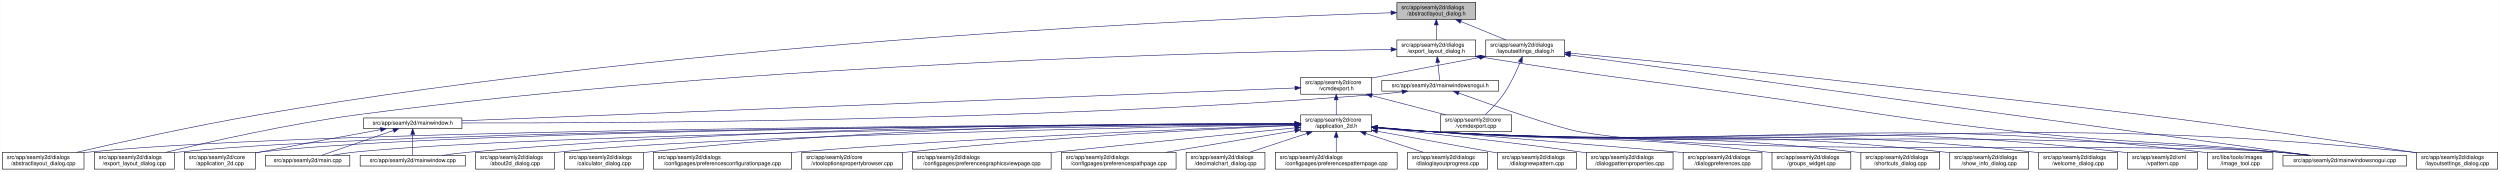
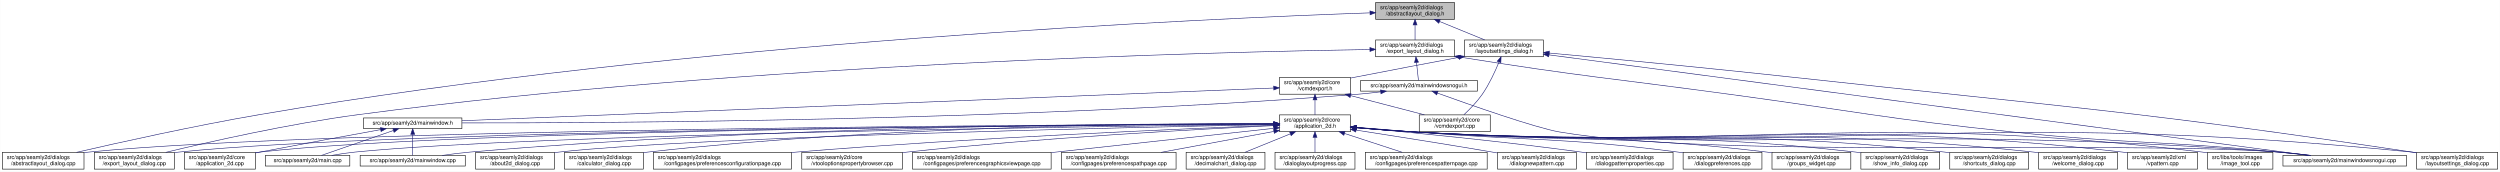
<svg xmlns="http://www.w3.org/2000/svg" xmlns:xlink="http://www.w3.org/1999/xlink" width="4472pt" height="307pt" viewBox="0.00 0.00 4471.50 307.00">
  <g id="graph0" class="graph" transform="scale(1 1) rotate(0) translate(4 303)">
    <polygon fill="white" stroke="transparent" points="-4,4 -4,-303 4467.5,-303 4467.5,4 -4,4" />
    <g id="node1" class="node">
      <g id="a_node1">
        <a xlink:title=" ">
-           <polygon fill="#bfbfbf" stroke="black" points="2494.5,-268.5 2494.5,-298.5 2635.5,-298.5 2635.5,-268.5 2494.5,-268.5" />
-           <text text-anchor="start" x="2502.5" y="-286.5" font-family="Helvetica,sans-Serif" font-size="10.00">src/app/seamly2d/dialogs</text>
-           <text text-anchor="middle" x="2565" y="-275.5" font-family="Helvetica,sans-Serif" font-size="10.00">/abstractlayout_dialog.h</text>
+           <polygon fill="#bfbfbf" stroke="black" points="2456.5,-268.5 2456.5,-298.5 2597.5,-298.5 2597.5,-268.5 2456.5,-268.5" />
+           <text text-anchor="start" x="2464.5" y="-286.5" font-family="Helvetica,sans-Serif" font-size="10.00">src/app/seamly2d/dialogs</text>
+           <text text-anchor="middle" x="2527" y="-275.5" font-family="Helvetica,sans-Serif" font-size="10.00">/abstractlayout_dialog.h</text>
        </a>
      </g>
    </g>
    <g id="node2" class="node">
      <g id="a_node2">
        <a xlink:href="../../dd/db4/abstractlayout__dialog_8cpp.html" target="_top" xlink:title=" ">
          <polygon fill="white" stroke="black" points="0,-0.5 0,-30.5 146,-30.5 146,-0.5 0,-0.5" />
          <text text-anchor="start" x="8" y="-18.5" font-family="Helvetica,sans-Serif" font-size="10.00">src/app/seamly2d/dialogs</text>
          <text text-anchor="middle" x="73" y="-7.5" font-family="Helvetica,sans-Serif" font-size="10.00">/abstractlayout_dialog.cpp</text>
        </a>
      </g>
    </g>
    <g id="edge1" class="edge">
-       <path fill="none" stroke="midnightblue" d="M2483.92,-280.16C2202.28,-271 1240.94,-231.32 460,-98 343.42,-78.1 208.51,-48.08 132.72,-30.57" />
-       <polygon fill="midnightblue" stroke="midnightblue" points="2483.94,-283.66 2494.05,-280.48 2484.17,-276.66 2483.94,-283.66" />
+       <path fill="none" stroke="midnightblue" d="M2446.02,-279.98C2167.74,-270.31 1225.6,-229.31 460,-98 343.43,-78.01 208.52,-48.02 132.73,-30.54" />
+       <polygon fill="midnightblue" stroke="midnightblue" points="2446.31,-283.49 2456.43,-280.33 2446.55,-276.49 2446.31,-283.49" />
    </g>
    <g id="node3" class="node">
      <g id="a_node3">
        <a xlink:href="../../d1/d8e/export__layout__dialog_8h.html" target="_top" xlink:title=" ">
-           <polygon fill="white" stroke="black" points="2494.5,-201.5 2494.5,-231.5 2635.5,-231.5 2635.5,-201.5 2494.5,-201.5" />
-           <text text-anchor="start" x="2502.5" y="-219.5" font-family="Helvetica,sans-Serif" font-size="10.00">src/app/seamly2d/dialogs</text>
-           <text text-anchor="middle" x="2565" y="-208.5" font-family="Helvetica,sans-Serif" font-size="10.00">/export_layout_dialog.h</text>
+           <polygon fill="white" stroke="black" points="2456.5,-201.5 2456.5,-231.5 2597.5,-231.5 2597.5,-201.5 2456.5,-201.5" />
+           <text text-anchor="start" x="2464.5" y="-219.5" font-family="Helvetica,sans-Serif" font-size="10.00">src/app/seamly2d/dialogs</text>
+           <text text-anchor="middle" x="2527" y="-208.5" font-family="Helvetica,sans-Serif" font-size="10.00">/export_layout_dialog.h</text>
        </a>
      </g>
    </g>
    <g id="edge2" class="edge">
-       <path fill="none" stroke="midnightblue" d="M2565,-258.11C2565,-249.15 2565,-239.32 2565,-231.58" />
-       <polygon fill="midnightblue" stroke="midnightblue" points="2561.5,-258.4 2565,-268.4 2568.5,-258.4 2561.5,-258.4" />
+       <path fill="none" stroke="midnightblue" d="M2527,-258.11C2527,-249.15 2527,-239.32 2527,-231.58" />
+       <polygon fill="midnightblue" stroke="midnightblue" points="2523.5,-258.4 2527,-268.4 2530.5,-258.4 2523.5,-258.4" />
    </g>
    <g id="node11" class="node">
      <g id="a_node11">
        <a xlink:href="../../d3/dd8/layoutsettings__dialog_8h.html" target="_top" xlink:title=" ">
-           <polygon fill="white" stroke="black" points="2653.5,-201.5 2653.5,-231.5 2794.5,-231.5 2794.5,-201.5 2653.5,-201.5" />
-           <text text-anchor="start" x="2661.5" y="-219.5" font-family="Helvetica,sans-Serif" font-size="10.00">src/app/seamly2d/dialogs</text>
-           <text text-anchor="middle" x="2724" y="-208.5" font-family="Helvetica,sans-Serif" font-size="10.00">/layoutsettings_dialog.h</text>
+           <polygon fill="white" stroke="black" points="2615.5,-201.5 2615.5,-231.5 2756.5,-231.5 2756.5,-201.5 2615.5,-201.5" />
+           <text text-anchor="start" x="2623.5" y="-219.5" font-family="Helvetica,sans-Serif" font-size="10.00">src/app/seamly2d/dialogs</text>
+           <text text-anchor="middle" x="2686" y="-208.5" font-family="Helvetica,sans-Serif" font-size="10.00">/layoutsettings_dialog.h</text>
        </a>
      </g>
    </g>
    <g id="edge11" class="edge">
-       <path fill="none" stroke="midnightblue" d="M2608.92,-264.54C2634.37,-254.14 2665.93,-241.24 2689.57,-231.58" />
-       <polygon fill="midnightblue" stroke="midnightblue" points="2607.43,-261.37 2599.5,-268.4 2610.08,-267.85 2607.43,-261.37" />
+       <path fill="none" stroke="midnightblue" d="M2570.92,-264.54C2596.37,-254.14 2627.93,-241.24 2651.57,-231.58" />
+       <polygon fill="midnightblue" stroke="midnightblue" points="2569.43,-261.37 2561.5,-268.4 2572.08,-267.85 2569.43,-261.37" />
    </g>
    <g id="node4" class="node">
      <g id="a_node4">
        <a xlink:href="../../dd/d54/export__layout__dialog_8cpp.html" target="_top" xlink:title=" ">
          <polygon fill="white" stroke="black" points="164.5,-0.5 164.5,-30.5 307.5,-30.5 307.5,-0.5 164.5,-0.5" />
          <text text-anchor="start" x="172.5" y="-18.5" font-family="Helvetica,sans-Serif" font-size="10.00">src/app/seamly2d/dialogs</text>
          <text text-anchor="middle" x="236" y="-7.5" font-family="Helvetica,sans-Serif" font-size="10.00">/export_layout_dialog.cpp</text>
        </a>
      </g>
    </g>
    <g id="edge3" class="edge">
-       <path fill="none" stroke="midnightblue" d="M2483.86,-214.6C2217.86,-210.8 1348.57,-191.53 637,-98 512.86,-81.68 369.58,-49.2 292.36,-30.55" />
-       <polygon fill="midnightblue" stroke="midnightblue" points="2484.14,-218.11 2494.19,-214.75 2484.24,-211.11 2484.14,-218.11" />
+       <path fill="none" stroke="midnightblue" d="M2446.1,-214.47C2183.76,-210.26 1333.33,-189.96 637,-98 512.87,-81.61 369.59,-49.16 292.36,-30.53" />
+       <polygon fill="midnightblue" stroke="midnightblue" points="2446.24,-217.97 2456.3,-214.63 2446.35,-210.97 2446.24,-217.97" />
    </g>
    <g id="node5" class="node">
      <g id="a_node5">
        <a xlink:href="../../d1/d82/mainwindowsnogui_8h.html" target="_top" xlink:title=" ">
-           <polygon fill="white" stroke="black" points="2467.5,-140 2467.5,-159 2676.5,-159 2676.5,-140 2467.5,-140" />
-           <text text-anchor="middle" x="2572" y="-147" font-family="Helvetica,sans-Serif" font-size="10.00">src/app/seamly2d/mainwindowsnogui.h</text>
+           <polygon fill="white" stroke="black" points="2429.5,-140 2429.5,-159 2638.5,-159 2638.5,-140 2429.5,-140" />
+           <text text-anchor="middle" x="2534" y="-147" font-family="Helvetica,sans-Serif" font-size="10.00">src/app/seamly2d/mainwindowsnogui.h</text>
        </a>
      </g>
    </g>
    <g id="edge4" class="edge">
-       <path fill="none" stroke="midnightblue" d="M2567.61,-191.25C2568.82,-180.02 2570.18,-167.38 2571.06,-159.19" />
-       <polygon fill="midnightblue" stroke="midnightblue" points="2564.11,-191.08 2566.52,-201.4 2571.07,-191.83 2564.11,-191.08" />
+       <path fill="none" stroke="midnightblue" d="M2529.61,-191.25C2530.82,-180.02 2532.18,-167.38 2533.06,-159.19" />
+       <polygon fill="midnightblue" stroke="midnightblue" points="2526.11,-191.08 2528.52,-201.4 2533.07,-191.83 2526.11,-191.08" />
    </g>
    <g id="node10" class="node">
      <g id="a_node10">
        <a xlink:href="../../d8/de8/mainwindowsnogui_8cpp.html" target="_top" xlink:title=" ">
          <polygon fill="white" stroke="black" points="4079.5,-6 4079.5,-25 4300.5,-25 4300.5,-6 4079.5,-6" />
          <text text-anchor="middle" x="4190" y="-13" font-family="Helvetica,sans-Serif" font-size="10.00">src/app/seamly2d/mainwindowsnogui.cpp</text>
        </a>
      </g>
    </g>
    <g id="edge10" class="edge">
-       <path fill="none" stroke="midnightblue" d="M2645.75,-200.75C2856.16,-166.74 2911.12,-162.84 3119,-134 3337.15,-103.73 3391.01,-90.47 3610,-67 3814.34,-45.1 3866.51,-51.43 4071,-31 4088.29,-29.27 4106.96,-27.13 4124.28,-25.02" />
-       <polygon fill="midnightblue" stroke="midnightblue" points="2644.92,-197.34 2635.61,-202.39 2646.04,-204.25 2644.92,-197.34" />
+       <path fill="none" stroke="midnightblue" d="M2607.65,-200.77C2822.97,-166.32 2879.2,-162.84 3092,-134 3315.49,-103.71 3370.69,-90.4 3595,-67 3806.01,-44.98 3859.87,-51.84 4071,-31 4088.4,-29.28 4107.19,-27.13 4124.59,-25.02" />
+       <polygon fill="midnightblue" stroke="midnightblue" points="2606.93,-197.34 2597.61,-202.38 2608.04,-204.25 2606.93,-197.34" />
    </g>
    <g id="node6" class="node">
      <g id="a_node6">
        <a xlink:href="../../d9/d53/mainwindow_8h.html" target="_top" xlink:title=" ">
          <polygon fill="white" stroke="black" points="646,-73 646,-92 822,-92 822,-73 646,-73" />
          <text text-anchor="middle" x="734" y="-80" font-family="Helvetica,sans-Serif" font-size="10.00">src/app/seamly2d/mainwindow.h</text>
        </a>
      </g>
    </g>
    <g id="edge5" class="edge">
-       <path fill="none" stroke="midnightblue" d="M2503.6,-138.7C2488.6,-136.86 2472.79,-135.15 2458,-134 1832.59,-85.18 1076.22,-82.45 822.07,-83.06" />
-       <polygon fill="midnightblue" stroke="midnightblue" points="2503.47,-142.21 2513.82,-139.99 2504.34,-135.27 2503.47,-142.21" />
+       <path fill="none" stroke="midnightblue" d="M2465.35,-138.68C2450.43,-136.85 2434.71,-135.15 2420,-134 1810.2,-86.2 1073.09,-82.78 822.37,-83.14" />
+       <polygon fill="midnightblue" stroke="midnightblue" points="2465.17,-142.18 2475.53,-139.96 2466.05,-135.24 2465.17,-142.18" />
    </g>
    <g id="edge9" class="edge">
-       <path fill="none" stroke="midnightblue" d="M2605.25,-136.4C2663.1,-115.55 2780.2,-74.41 2823,-67 3096.38,-19.68 3794.33,-51.8 4071,-31 4089.89,-29.58 4110.38,-27.34 4128.96,-25.04" />
-       <polygon fill="midnightblue" stroke="midnightblue" points="2603.71,-133.23 2595.5,-139.92 2606.09,-139.81 2603.71,-133.23" />
+       <path fill="none" stroke="midnightblue" d="M2567.25,-136.39C2625.1,-115.54 2742.2,-74.39 2785,-67 3066.72,-18.36 3785.91,-52.31 4071,-31 4089.99,-29.58 4110.61,-27.32 4129.26,-25.01" />
+       <polygon fill="midnightblue" stroke="midnightblue" points="2565.71,-133.23 2557.5,-139.92 2568.09,-139.81 2565.71,-133.23" />
    </g>
    <g id="node7" class="node">
      <g id="a_node7">
        <a xlink:href="../../df/d3e/application__2d_8cpp.html" target="_top" xlink:title=" ">
          <polygon fill="white" stroke="black" points="325.5,-0.5 325.5,-30.5 452.5,-30.5 452.5,-0.5 325.5,-0.5" />
          <text text-anchor="start" x="333.5" y="-18.5" font-family="Helvetica,sans-Serif" font-size="10.00">src/app/seamly2d/core</text>
          <text text-anchor="middle" x="389" y="-7.5" font-family="Helvetica,sans-Serif" font-size="10.00">/application_2d.cpp</text>
        </a>
      </g>
    </g>
    <g id="edge6" class="edge">
      <path fill="none" stroke="midnightblue" d="M676.66,-71.16C621.38,-61.14 535.4,-45.37 461,-31 458.25,-30.47 455.43,-29.92 452.59,-29.36" />
      <polygon fill="midnightblue" stroke="midnightblue" points="676.15,-74.63 686.61,-72.97 677.4,-67.74 676.15,-74.63" />
    </g>
    <g id="node8" class="node">
      <g id="a_node8">
        <a xlink:href="../../dc/d14/app_2seamly2d_2main_8cpp.html" target="_top" xlink:title=" ">
          <polygon fill="white" stroke="black" points="470.5,-6 470.5,-25 621.5,-25 621.5,-6 470.5,-6" />
          <text text-anchor="middle" x="546" y="-13" font-family="Helvetica,sans-Serif" font-size="10.00">src/app/seamly2d/main.cpp</text>
        </a>
      </g>
    </g>
    <g id="edge7" class="edge">
      <path fill="none" stroke="midnightblue" d="M699.11,-69.44C661.81,-56.54 603.63,-36.42 570.77,-25.06" />
      <polygon fill="midnightblue" stroke="midnightblue" points="698.44,-72.91 709.04,-72.87 700.73,-66.29 698.44,-72.91" />
    </g>
    <g id="node9" class="node">
      <g id="a_node9">
        <a xlink:href="../../d8/dd9/mainwindow_8cpp.html" target="_top" xlink:title=" ">
          <polygon fill="white" stroke="black" points="640,-6 640,-25 828,-25 828,-6 640,-6" />
          <text text-anchor="middle" x="734" y="-13" font-family="Helvetica,sans-Serif" font-size="10.00">src/app/seamly2d/mainwindow.cpp</text>
        </a>
      </g>
    </g>
    <g id="edge8" class="edge">
      <path fill="none" stroke="midnightblue" d="M734,-62.54C734,-50.17 734,-34.62 734,-25.13" />
      <polygon fill="midnightblue" stroke="midnightblue" points="730.5,-62.73 734,-72.73 737.5,-62.73 730.5,-62.73" />
    </g>
    <g id="edge43" class="edge">
-       <path fill="none" stroke="midnightblue" d="M2804.93,-204.51C3067.51,-168.87 3892.33,-56.91 4127.09,-25.04" />
-       <polygon fill="midnightblue" stroke="midnightblue" points="2804.15,-201.09 2794.71,-205.9 2805.09,-208.02 2804.15,-201.09" />
+       <path fill="none" stroke="midnightblue" d="M2766.52,-204.85C3033.17,-169.56 3884.2,-56.96 4125.6,-25.02" />
+       <polygon fill="midnightblue" stroke="midnightblue" points="2765.98,-201.39 2756.52,-206.17 2766.9,-208.33 2765.98,-201.39" />
    </g>
    <g id="node12" class="node">
      <g id="a_node12">
        <a xlink:href="../../dd/d57/vcmdexport_8h.html" target="_top" xlink:title=" ">
-           <polygon fill="white" stroke="black" points="2322.5,-134.5 2322.5,-164.5 2449.5,-164.5 2449.5,-134.5 2322.5,-134.5" />
-           <text text-anchor="start" x="2330.5" y="-152.5" font-family="Helvetica,sans-Serif" font-size="10.00">src/app/seamly2d/core</text>
-           <text text-anchor="middle" x="2386" y="-141.5" font-family="Helvetica,sans-Serif" font-size="10.00">/vcmdexport.h</text>
+           <polygon fill="white" stroke="black" points="2284.5,-134.5 2284.5,-164.5 2411.5,-164.5 2411.5,-134.5 2284.5,-134.5" />
+           <text text-anchor="start" x="2292.5" y="-152.5" font-family="Helvetica,sans-Serif" font-size="10.00">src/app/seamly2d/core</text>
+           <text text-anchor="middle" x="2348" y="-141.5" font-family="Helvetica,sans-Serif" font-size="10.00">/vcmdexport.h</text>
        </a>
      </g>
    </g>
    <g id="edge12" class="edge">
-       <path fill="none" stroke="midnightblue" d="M2643.42,-200.44C2590.65,-190.52 2520.19,-177.17 2458,-165 2455.25,-164.46 2452.44,-163.91 2449.6,-163.35" />
-       <polygon fill="midnightblue" stroke="midnightblue" points="2642.92,-203.91 2653.39,-202.32 2644.21,-197.03 2642.92,-203.91" />
+       <path fill="none" stroke="midnightblue" d="M2605.42,-200.44C2552.65,-190.52 2482.19,-177.17 2420,-165 2417.25,-164.46 2414.44,-163.91 2411.6,-163.35" />
+       <polygon fill="midnightblue" stroke="midnightblue" points="2604.92,-203.91 2615.39,-202.32 2606.21,-197.03 2604.92,-203.91" />
    </g>
    <g id="node26" class="node">
      <g id="a_node26">
        <a xlink:href="../../d0/dfa/layoutsettings__dialog_8cpp.html" target="_top" xlink:title=" ">
          <polygon fill="white" stroke="black" points="4318.5,-0.5 4318.5,-30.5 4463.5,-30.5 4463.5,-0.5 4318.5,-0.5" />
          <text text-anchor="start" x="4326.5" y="-18.5" font-family="Helvetica,sans-Serif" font-size="10.00">src/app/seamly2d/dialogs</text>
          <text text-anchor="middle" x="4391" y="-7.5" font-family="Helvetica,sans-Serif" font-size="10.00">/layoutsettings_dialog.cpp</text>
        </a>
      </g>
    </g>
    <g id="edge42" class="edge">
-       <path fill="none" stroke="midnightblue" d="M2804.67,-207.95C2903.9,-198.54 3077.46,-181.65 3226,-165 3708.42,-110.92 3830.01,-103.57 4310,-31 4312.68,-30.59 4315.42,-30.17 4318.17,-29.73" />
-       <polygon fill="midnightblue" stroke="midnightblue" points="2804.34,-204.47 2794.72,-208.9 2805,-211.44 2804.34,-204.47" />
+       <path fill="none" stroke="midnightblue" d="M2767.04,-208.12C2868.54,-198.75 3047.75,-181.77 3201,-165 3694.53,-110.99 3819,-104.55 4310,-31 4312.68,-30.6 4315.42,-30.18 4318.17,-29.74" />
+       <polygon fill="midnightblue" stroke="midnightblue" points="2766.5,-204.66 2756.86,-209.06 2767.14,-211.63 2766.5,-204.66" />
    </g>
    <g id="node33" class="node">
      <g id="a_node33">
        <a xlink:href="../../df/d9b/vcmdexport_8cpp.html" target="_top" xlink:title=" ">
-           <polygon fill="white" stroke="black" points="2572.5,-67.5 2572.5,-97.5 2699.5,-97.5 2699.5,-67.5 2572.5,-67.5" />
-           <text text-anchor="start" x="2580.5" y="-85.5" font-family="Helvetica,sans-Serif" font-size="10.00">src/app/seamly2d/core</text>
-           <text text-anchor="middle" x="2636" y="-74.5" font-family="Helvetica,sans-Serif" font-size="10.00">/vcmdexport.cpp</text>
+           <polygon fill="white" stroke="black" points="2534.5,-67.5 2534.5,-97.5 2661.5,-97.5 2661.5,-67.5 2534.5,-67.5" />
+           <text text-anchor="start" x="2542.5" y="-85.5" font-family="Helvetica,sans-Serif" font-size="10.00">src/app/seamly2d/core</text>
+           <text text-anchor="middle" x="2598" y="-74.5" font-family="Helvetica,sans-Serif" font-size="10.00">/vcmdexport.cpp</text>
        </a>
      </g>
    </g>
    <g id="edge41" class="edge">
-       <path fill="none" stroke="midnightblue" d="M2715.08,-191.85C2708.15,-174.96 2697.62,-152.12 2685,-134 2675.64,-120.57 2662.66,-107.36 2652.4,-97.82" />
-       <polygon fill="midnightblue" stroke="midnightblue" points="2711.97,-193.49 2718.91,-201.5 2718.47,-190.91 2711.97,-193.49" />
+       <path fill="none" stroke="midnightblue" d="M2677.08,-191.85C2670.15,-174.96 2659.62,-152.12 2647,-134 2637.64,-120.57 2624.66,-107.36 2614.4,-97.82" />
+       <polygon fill="midnightblue" stroke="midnightblue" points="2673.97,-193.49 2680.91,-201.5 2680.47,-190.91 2673.97,-193.49" />
    </g>
    <g id="edge40" class="edge">
-       <path fill="none" stroke="midnightblue" d="M2312.19,-145.6C2042.91,-135 1113.82,-98.44 822.26,-86.97" />
-       <polygon fill="midnightblue" stroke="midnightblue" points="2312.12,-149.1 2322.25,-145.99 2312.4,-142.1 2312.12,-149.1" />
+       <path fill="none" stroke="midnightblue" d="M2273.96,-145.52C2008.99,-134.85 1108.6,-98.59 822.22,-87.05" />
+       <polygon fill="midnightblue" stroke="midnightblue" points="2274.1,-149.03 2284.23,-145.93 2274.38,-142.03 2274.1,-149.03" />
    </g>
    <g id="node13" class="node">
      <g id="a_node13">
        <a xlink:href="../../d7/d61/application__2d_8h.html" target="_top" xlink:title=" ">
-           <polygon fill="white" stroke="black" points="2322.5,-67.5 2322.5,-97.5 2449.5,-97.5 2449.5,-67.5 2322.5,-67.5" />
-           <text text-anchor="start" x="2330.5" y="-85.5" font-family="Helvetica,sans-Serif" font-size="10.00">src/app/seamly2d/core</text>
-           <text text-anchor="middle" x="2386" y="-74.5" font-family="Helvetica,sans-Serif" font-size="10.00">/application_2d.h</text>
+           <polygon fill="white" stroke="black" points="2284.5,-67.5 2284.5,-97.5 2411.5,-97.5 2411.5,-67.5 2284.5,-67.5" />
+           <text text-anchor="start" x="2292.5" y="-85.5" font-family="Helvetica,sans-Serif" font-size="10.00">src/app/seamly2d/core</text>
+           <text text-anchor="middle" x="2348" y="-74.5" font-family="Helvetica,sans-Serif" font-size="10.00">/application_2d.h</text>
        </a>
      </g>
    </g>
    <g id="edge13" class="edge">
-       <path fill="none" stroke="midnightblue" d="M2386,-124.11C2386,-115.15 2386,-105.32 2386,-97.58" />
-       <polygon fill="midnightblue" stroke="midnightblue" points="2382.5,-124.4 2386,-134.4 2389.5,-124.4 2382.5,-124.4" />
+       <path fill="none" stroke="midnightblue" d="M2348,-124.11C2348,-115.15 2348,-105.32 2348,-97.58" />
+       <polygon fill="midnightblue" stroke="midnightblue" points="2344.5,-124.4 2348,-134.4 2351.5,-124.4 2344.5,-124.4" />
    </g>
    <g id="edge39" class="edge">
-       <path fill="none" stroke="midnightblue" d="M2449.78,-131.92C2490.58,-121.31 2542.93,-107.7 2581.73,-97.61" />
-       <polygon fill="midnightblue" stroke="midnightblue" points="2448.74,-128.57 2439.94,-134.48 2450.5,-135.35 2448.74,-128.57" />
+       <path fill="none" stroke="midnightblue" d="M2411.78,-131.92C2452.58,-121.31 2504.93,-107.7 2543.73,-97.61" />
+       <polygon fill="midnightblue" stroke="midnightblue" points="2410.74,-128.57 2401.94,-134.48 2412.5,-135.35 2410.74,-128.57" />
    </g>
    <g id="edge15" class="edge">
-       <path fill="none" stroke="midnightblue" d="M2312.3,-81.34C1976.31,-80.39 587.62,-73.89 155,-31 152.12,-30.71 149.19,-30.39 146.24,-30.02" />
-       <polygon fill="midnightblue" stroke="midnightblue" points="2312.39,-84.84 2322.4,-81.37 2312.41,-77.84 2312.39,-84.84" />
+       <path fill="none" stroke="midnightblue" d="M2273.96,-81.31C1940.94,-80.21 579.57,-73.18 155,-31 152.12,-30.71 149.19,-30.38 146.24,-30.02" />
+       <polygon fill="midnightblue" stroke="midnightblue" points="2274.43,-84.81 2284.45,-81.34 2274.46,-77.81 2274.43,-84.81" />
    </g>
    <g id="edge28" class="edge">
-       <path fill="none" stroke="midnightblue" d="M2312.16,-81.23C1991.12,-79.84 714.99,-71.78 316,-31 313.33,-30.73 310.62,-30.42 307.88,-30.07" />
-       <polygon fill="midnightblue" stroke="midnightblue" points="2312.26,-84.73 2322.28,-81.28 2312.29,-77.73 2312.26,-84.73" />
-     </g>
-     <g id="edge23" class="edge">
-       <path fill="none" stroke="midnightblue" d="M2312.07,-81.27C2005.04,-80.03 829.51,-72.62 461,-31 458.21,-30.69 455.37,-30.32 452.51,-29.91" />
-       <polygon fill="midnightblue" stroke="midnightblue" points="2312.18,-84.77 2322.19,-81.31 2312.2,-77.77 2312.18,-84.77" />
-     </g>
-     <g id="edge33" class="edge">
-       <path fill="none" stroke="midnightblue" d="M2312.05,-80.75C2022.44,-77.62 964.89,-64.12 631,-31 617.29,-29.64 602.46,-27.39 589.08,-25.05" />
-       <polygon fill="midnightblue" stroke="midnightblue" points="2312.39,-84.26 2322.43,-80.87 2312.47,-77.26 2312.39,-84.26" />
-     </g>
-     <g id="edge36" class="edge">
-       <path fill="none" stroke="midnightblue" d="M2312.14,-81.9C2089.11,-82.5 1403.02,-79.93 837,-31 820.54,-29.58 802.69,-27.32 786.54,-25" />
-       <polygon fill="midnightblue" stroke="midnightblue" points="2312.42,-85.4 2322.41,-81.87 2312.4,-78.4 2312.42,-85.4" />
+       <path fill="none" stroke="midnightblue" d="M2274.2,-81.19C1956.9,-79.64 707.12,-71.06 316,-31 313.33,-30.73 310.62,-30.41 307.88,-30.07" />
+       <polygon fill="midnightblue" stroke="midnightblue" points="2274.19,-84.69 2284.2,-81.24 2274.22,-77.69 2274.19,-84.69" />
+     </g>
+     <g id="edge14" class="edge">
+       <path fill="none" stroke="midnightblue" d="M2274.07,-81.22C1970.86,-79.81 821.64,-71.83 461,-31 458.21,-30.68 455.37,-30.32 452.51,-29.91" />
+       <polygon fill="midnightblue" stroke="midnightblue" points="2274.48,-84.72 2284.49,-81.27 2274.51,-77.72 2274.48,-84.72" />
+     </g>
+     <g id="edge34" class="edge">
+       <path fill="none" stroke="midnightblue" d="M2274.21,-80.7C1988.83,-77.4 957.11,-63.45 631,-31 617.3,-29.64 602.46,-27.38 589.08,-25.05" />
+       <polygon fill="midnightblue" stroke="midnightblue" points="2274.41,-84.2 2284.45,-80.82 2274.49,-77.21 2274.41,-84.2" />
+     </g>
+     <g id="edge37" class="edge">
+       <path fill="none" stroke="midnightblue" d="M2274.04,-81.81C2054.49,-82.14 1387.52,-78.81 837,-31 820.63,-29.58 802.88,-27.33 786.81,-25.03" />
+       <polygon fill="midnightblue" stroke="midnightblue" points="2274.16,-85.31 2284.15,-81.79 2274.15,-78.31 2274.16,-85.31" />
    </g>
    <g id="edge35" class="edge">
-       <path fill="none" stroke="midnightblue" d="M2459.92,-74.48C2491.63,-71.72 2529.11,-68.79 2563,-67 3232.48,-31.62 3402.35,-79.6 4071,-31 4090.1,-29.61 4110.84,-27.35 4129.57,-25.02" />
-       <polygon fill="midnightblue" stroke="midnightblue" points="2459.5,-71.01 2449.84,-75.37 2460.11,-77.98 2459.5,-71.01" />
+       <path fill="none" stroke="midnightblue" d="M2421.92,-74.47C2453.63,-71.71 2491.1,-68.78 2525,-67 3211.35,-30.93 3385.5,-80.63 4071,-31 4090.1,-29.62 4110.84,-27.36 4129.57,-25.03" />
+       <polygon fill="midnightblue" stroke="midnightblue" points="2421.5,-71 2411.84,-75.36 2422.11,-77.97 2421.5,-71" />
    </g>
    <g id="node14" class="node">
      <g id="a_node14">
        <a xlink:href="../../d9/d7f/about2d__dialog_8cpp.html" target="_top" xlink:title=" ">
          <polygon fill="white" stroke="black" points="846.5,-0.5 846.5,-30.5 987.5,-30.5 987.5,-0.5 846.5,-0.5" />
          <text text-anchor="start" x="854.5" y="-18.5" font-family="Helvetica,sans-Serif" font-size="10.00">src/app/seamly2d/dialogs</text>
          <text text-anchor="middle" x="917" y="-7.5" font-family="Helvetica,sans-Serif" font-size="10.00">/about2d_dialog.cpp</text>
        </a>
      </g>
    </g>
-     <g id="edge14" class="edge">
-       <path fill="none" stroke="midnightblue" d="M2312.1,-80.23C2062.92,-75.74 1254.67,-59.29 996,-31 993.23,-30.7 990.41,-30.35 987.56,-29.98" />
-       <polygon fill="midnightblue" stroke="midnightblue" points="2312.08,-83.73 2322.14,-80.41 2312.21,-76.73 2312.08,-83.73" />
+     <g id="edge16" class="edge">
+       <path fill="none" stroke="midnightblue" d="M2274.09,-80.15C2029.38,-75.44 1246.89,-58.56 996,-31 993.23,-30.7 990.41,-30.35 987.56,-29.97" />
+       <polygon fill="midnightblue" stroke="midnightblue" points="2274.23,-83.65 2284.3,-80.34 2274.37,-76.65 2274.23,-83.65" />
    </g>
    <g id="node15" class="node">
      <g id="a_node15">
        <a xlink:href="../../d7/dfa/calculator__dialog_8cpp.html" target="_top" xlink:title=" ">
          <polygon fill="white" stroke="black" points="1005.5,-0.5 1005.5,-30.5 1146.5,-30.5 1146.5,-0.5 1005.5,-0.5" />
          <text text-anchor="start" x="1013.5" y="-18.5" font-family="Helvetica,sans-Serif" font-size="10.00">src/app/seamly2d/dialogs</text>
          <text text-anchor="middle" x="1076" y="-7.5" font-family="Helvetica,sans-Serif" font-size="10.00">/calculator_dialog.cpp</text>
        </a>
      </g>
    </g>
-     <g id="edge16" class="edge">
-       <path fill="none" stroke="midnightblue" d="M2312.1,-82.08C2120.42,-82.8 1591.77,-79.8 1155,-31 1152.23,-30.69 1149.41,-30.34 1146.56,-29.96" />
-       <polygon fill="midnightblue" stroke="midnightblue" points="2312.35,-85.58 2322.34,-82.03 2312.32,-78.58 2312.35,-85.58" />
+     <g id="edge17" class="edge">
+       <path fill="none" stroke="midnightblue" d="M2274.37,-81.94C2086.95,-82.28 1576.76,-78.4 1155,-31 1152.23,-30.69 1149.41,-30.34 1146.56,-29.95" />
+       <polygon fill="midnightblue" stroke="midnightblue" points="2274.4,-85.44 2284.39,-81.92 2274.38,-78.44 2274.4,-85.44" />
    </g>
    <g id="node16" class="node">
      <g id="a_node16">
        <a xlink:href="../../d2/d2d/preferencesconfigurationpage_8cpp.html" target="_top" xlink:title=" ">
          <polygon fill="white" stroke="black" points="1164.5,-0.5 1164.5,-30.5 1411.5,-30.5 1411.5,-0.5 1164.5,-0.5" />
          <text text-anchor="start" x="1172.5" y="-18.5" font-family="Helvetica,sans-Serif" font-size="10.00">src/app/seamly2d/dialogs</text>
          <text text-anchor="middle" x="1288" y="-7.5" font-family="Helvetica,sans-Serif" font-size="10.00">/configpages/preferencesconfigurationpage.cpp</text>
        </a>
      </g>
    </g>
-     <g id="edge17" class="edge">
-       <path fill="none" stroke="midnightblue" d="M2312.1,-79.05C2150.36,-73.38 1752.96,-57.76 1421,-31 1417.87,-30.75 1414.71,-30.48 1411.52,-30.21" />
-       <polygon fill="midnightblue" stroke="midnightblue" points="2312.29,-82.56 2322.41,-79.41 2312.53,-75.57 2312.29,-82.56" />
+     <g id="edge18" class="edge">
+       <path fill="none" stroke="midnightblue" d="M2274.4,-78.85C2117.42,-72.89 1738.13,-56.91 1421,-31 1417.87,-30.74 1414.71,-30.48 1411.52,-30.2" />
+       <polygon fill="midnightblue" stroke="midnightblue" points="2274.29,-82.34 2284.42,-79.22 2274.56,-75.35 2274.29,-82.34" />
    </g>
    <g id="node17" class="node">
      <g id="a_node17">
        <a xlink:href="../../d2/d00/vtooloptionspropertybrowser_8cpp.html" target="_top" xlink:title=" ">
          <polygon fill="white" stroke="black" points="1430,-0.5 1430,-30.5 1610,-30.5 1610,-0.5 1430,-0.5" />
          <text text-anchor="start" x="1438" y="-18.5" font-family="Helvetica,sans-Serif" font-size="10.00">src/app/seamly2d/core</text>
          <text text-anchor="middle" x="1520" y="-7.5" font-family="Helvetica,sans-Serif" font-size="10.00">/vtooloptionspropertybrowser.cpp</text>
        </a>
      </g>
    </g>
-     <g id="edge18" class="edge">
-       <path fill="none" stroke="midnightblue" d="M2312.1,-78.6C2175.13,-72.78 1872.66,-57.88 1619,-31 1616.06,-30.69 1613.08,-30.35 1610.07,-30" />
-       <polygon fill="midnightblue" stroke="midnightblue" points="2312.33,-82.11 2322.47,-79.03 2312.62,-75.11 2312.33,-82.11" />
+     <g id="edge19" class="edge">
+       <path fill="none" stroke="midnightblue" d="M2274.1,-78.25C2142.25,-72.03 1857.87,-56.73 1619,-31 1616.06,-30.68 1613.08,-30.35 1610.07,-29.99" />
+       <polygon fill="midnightblue" stroke="midnightblue" points="2274.32,-81.76 2284.47,-78.73 2274.65,-74.77 2274.32,-81.76" />
    </g>
    <g id="node18" class="node">
      <g id="a_node18">
        <a xlink:href="../../d9/d70/preferencesgraphicsviewpage_8cpp.html" target="_top" xlink:title=" ">
          <polygon fill="white" stroke="black" points="1628,-0.5 1628,-30.5 1876,-30.5 1876,-0.5 1628,-0.5" />
          <text text-anchor="start" x="1636" y="-18.5" font-family="Helvetica,sans-Serif" font-size="10.00">src/app/seamly2d/dialogs</text>
          <text text-anchor="middle" x="1752" y="-7.5" font-family="Helvetica,sans-Serif" font-size="10.00">/configpages/preferencesgraphicsviewpage.cpp</text>
        </a>
      </g>
    </g>
-     <g id="edge19" class="edge">
-       <path fill="none" stroke="midnightblue" d="M2312.25,-74.26C2214.53,-64.61 2036.78,-46.92 1885,-31 1882.11,-30.7 1879.19,-30.39 1876.24,-30.08" />
-       <polygon fill="midnightblue" stroke="midnightblue" points="2312.02,-77.75 2322.32,-75.25 2312.71,-70.78 2312.02,-77.75" />
+     <g id="edge20" class="edge">
+       <path fill="none" stroke="midnightblue" d="M2274.55,-73.49C2175.21,-62.66 1996.62,-43.18 1876.22,-30.05" />
+       <polygon fill="midnightblue" stroke="midnightblue" points="2274.18,-76.97 2284.5,-74.57 2274.94,-70.01 2274.18,-76.97" />
    </g>
    <g id="node19" class="node">
      <g id="a_node19">
        <a xlink:href="../../dc/d20/preferencespathpage_8cpp.html" target="_top" xlink:title=" ">
          <polygon fill="white" stroke="black" points="1894.5,-0.5 1894.5,-30.5 2099.5,-30.5 2099.5,-0.5 1894.5,-0.5" />
          <text text-anchor="start" x="1902.5" y="-18.5" font-family="Helvetica,sans-Serif" font-size="10.00">src/app/seamly2d/dialogs</text>
          <text text-anchor="middle" x="1997" y="-7.5" font-family="Helvetica,sans-Serif" font-size="10.00">/configpages/preferencespathpage.cpp</text>
        </a>
      </g>
    </g>
-     <g id="edge20" class="edge">
-       <path fill="none" stroke="midnightblue" d="M2312.3,-69.18C2246.36,-58.17 2149.77,-42.03 2080.89,-30.52" />
-       <polygon fill="midnightblue" stroke="midnightblue" points="2311.76,-72.64 2322.2,-70.84 2312.91,-65.74 2311.76,-72.64" />
+     <g id="edge21" class="edge">
+       <path fill="none" stroke="midnightblue" d="M2274.41,-67.87C2215.21,-56.91 2132.33,-41.56 2072.6,-30.5" />
+       <polygon fill="midnightblue" stroke="midnightblue" points="2273.97,-71.35 2284.44,-69.73 2275.24,-64.47 2273.97,-71.35" />
    </g>
    <g id="node20" class="node">
      <g id="a_node20">
        <a xlink:href="../../dd/dc2/decimalchart__dialog_8cpp.html" target="_top" xlink:title=" ">
          <polygon fill="white" stroke="black" points="2117.5,-0.5 2117.5,-30.5 2258.5,-30.5 2258.5,-0.5 2117.5,-0.5" />
          <text text-anchor="start" x="2125.5" y="-18.5" font-family="Helvetica,sans-Serif" font-size="10.00">src/app/seamly2d/dialogs</text>
          <text text-anchor="middle" x="2188" y="-7.5" font-family="Helvetica,sans-Serif" font-size="10.00">/decimalchart_dialog.cpp</text>
        </a>
      </g>
    </g>
-     <g id="edge21" class="edge">
-       <path fill="none" stroke="midnightblue" d="M2333.39,-64.23C2301.36,-53.71 2260.96,-40.45 2230.88,-30.58" />
-       <polygon fill="midnightblue" stroke="midnightblue" points="2332.44,-67.6 2343.04,-67.4 2334.63,-60.95 2332.44,-67.6" />
+     <g id="edge22" class="edge">
+       <path fill="none" stroke="midnightblue" d="M2303.8,-63.54C2278.2,-53.14 2246.43,-40.24 2222.65,-30.58" />
+       <polygon fill="midnightblue" stroke="midnightblue" points="2302.7,-66.87 2313.28,-67.4 2305.34,-60.39 2302.7,-66.87" />
    </g>
    <g id="node21" class="node">
      <g id="a_node21">
-         <a xlink:href="../../dc/d63/preferencespatternpage_8cpp.html" target="_top" xlink:title=" ">
-           <polygon fill="white" stroke="black" points="2277,-0.5 2277,-30.5 2495,-30.5 2495,-0.5 2277,-0.5" />
-           <text text-anchor="start" x="2285" y="-18.5" font-family="Helvetica,sans-Serif" font-size="10.00">src/app/seamly2d/dialogs</text>
-           <text text-anchor="middle" x="2386" y="-7.5" font-family="Helvetica,sans-Serif" font-size="10.00">/configpages/preferencespatternpage.cpp</text>
-         </a>
-       </g>
-     </g>
-     <g id="edge22" class="edge">
-       <path fill="none" stroke="midnightblue" d="M2386,-57.11C2386,-48.15 2386,-38.32 2386,-30.58" />
-       <polygon fill="midnightblue" stroke="midnightblue" points="2382.5,-57.4 2386,-67.4 2389.5,-57.4 2382.5,-57.4" />
+         <a xlink:href="../../d6/d89/dialoglayoutprogress_8cpp.html" target="_top" xlink:title=" ">
+           <polygon fill="white" stroke="black" points="2276.5,-0.5 2276.5,-30.5 2419.5,-30.5 2419.5,-0.5 2276.5,-0.5" />
+           <text text-anchor="start" x="2284.5" y="-18.5" font-family="Helvetica,sans-Serif" font-size="10.00">src/app/seamly2d/dialogs</text>
+           <text text-anchor="middle" x="2348" y="-7.5" font-family="Helvetica,sans-Serif" font-size="10.00">/dialoglayoutprogress.cpp</text>
+         </a>
+       </g>
+     </g>
+     <g id="edge23" class="edge">
+       <path fill="none" stroke="midnightblue" d="M2348,-57.11C2348,-48.15 2348,-38.32 2348,-30.58" />
+       <polygon fill="midnightblue" stroke="midnightblue" points="2344.5,-57.4 2348,-67.4 2351.5,-57.4 2344.5,-57.4" />
    </g>
    <g id="node22" class="node">
      <g id="a_node22">
-         <a xlink:href="../../d6/d89/dialoglayoutprogress_8cpp.html" target="_top" xlink:title=" ">
-           <polygon fill="white" stroke="black" points="2513.5,-0.5 2513.5,-30.5 2656.5,-30.5 2656.5,-0.5 2513.5,-0.5" />
-           <text text-anchor="start" x="2521.5" y="-18.5" font-family="Helvetica,sans-Serif" font-size="10.00">src/app/seamly2d/dialogs</text>
-           <text text-anchor="middle" x="2585" y="-7.5" font-family="Helvetica,sans-Serif" font-size="10.00">/dialoglayoutprogress.cpp</text>
+         <a xlink:href="../../dc/d63/preferencespatternpage_8cpp.html" target="_top" xlink:title=" ">
+           <polygon fill="white" stroke="black" points="2438,-0.5 2438,-30.5 2656,-30.5 2656,-0.5 2438,-0.5" />
+           <text text-anchor="start" x="2446" y="-18.5" font-family="Helvetica,sans-Serif" font-size="10.00">src/app/seamly2d/dialogs</text>
+           <text text-anchor="middle" x="2547" y="-7.5" font-family="Helvetica,sans-Serif" font-size="10.00">/configpages/preferencespatternpage.cpp</text>
        </a>
      </g>
    </g>
    <g id="edge24" class="edge">
-       <path fill="none" stroke="midnightblue" d="M2438.88,-64.23C2471.07,-53.71 2511.67,-40.45 2541.9,-30.58" />
-       <polygon fill="midnightblue" stroke="midnightblue" points="2437.6,-60.96 2429.18,-67.4 2439.77,-67.62 2437.6,-60.96" />
+       <path fill="none" stroke="midnightblue" d="M2400.88,-64.23C2433.07,-53.71 2473.67,-40.45 2503.9,-30.58" />
+       <polygon fill="midnightblue" stroke="midnightblue" points="2399.6,-60.96 2391.18,-67.4 2401.77,-67.62 2399.6,-60.96" />
    </g>
    <g id="node23" class="node">
      <g id="a_node23">
        <a xlink:href="../../de/d87/dialognewpattern_8cpp.html" target="_top" xlink:title=" ">
          <polygon fill="white" stroke="black" points="2674.5,-0.5 2674.5,-30.5 2815.5,-30.5 2815.5,-0.5 2674.5,-0.5" />
          <text text-anchor="start" x="2682.5" y="-18.5" font-family="Helvetica,sans-Serif" font-size="10.00">src/app/seamly2d/dialogs</text>
          <text text-anchor="middle" x="2745" y="-7.5" font-family="Helvetica,sans-Serif" font-size="10.00">/dialognewpattern.cpp</text>
        </a>
      </g>
    </g>
    <g id="edge25" class="edge">
-       <path fill="none" stroke="midnightblue" d="M2459.59,-68.18C2515.84,-58.01 2595.32,-43.62 2665,-31 2668.06,-30.45 2671.18,-29.88 2674.33,-29.31" />
-       <polygon fill="midnightblue" stroke="midnightblue" points="2458.93,-64.75 2449.72,-69.97 2460.18,-71.63 2458.93,-64.75" />
+       <path fill="none" stroke="midnightblue" d="M2421.56,-70.24C2485.85,-60.28 2581.69,-45.18 2665,-31 2668.06,-30.48 2671.19,-29.94 2674.34,-29.39" />
+       <polygon fill="midnightblue" stroke="midnightblue" points="2420.87,-66.8 2411.52,-71.79 2421.94,-73.72 2420.87,-66.8" />
    </g>
    <g id="node24" class="node">
      <g id="a_node24">
        <a xlink:href="../../d5/d18/dialogpatternproperties_8cpp.html" target="_top" xlink:title=" ">
          <polygon fill="white" stroke="black" points="2833.5,-0.5 2833.5,-30.5 2988.5,-30.5 2988.5,-0.5 2833.5,-0.5" />
          <text text-anchor="start" x="2841.5" y="-18.5" font-family="Helvetica,sans-Serif" font-size="10.00">src/app/seamly2d/dialogs</text>
          <text text-anchor="middle" x="2911" y="-7.5" font-family="Helvetica,sans-Serif" font-size="10.00">/dialogpatternproperties.cpp</text>
        </a>
      </g>
    </g>
    <g id="edge26" class="edge">
-       <path fill="none" stroke="midnightblue" d="M2459.65,-74.15C2546.8,-65.19 2696.23,-49 2824,-31 2827.03,-30.57 2830.12,-30.12 2833.24,-29.66" />
-       <polygon fill="midnightblue" stroke="midnightblue" points="2459.19,-70.68 2449.6,-75.18 2459.9,-77.65 2459.19,-70.68" />
+       <path fill="none" stroke="midnightblue" d="M2421.89,-75.03C2515.62,-66.52 2682.13,-50.33 2824,-31 2827.03,-30.59 2830.13,-30.15 2833.25,-29.69" />
+       <polygon fill="midnightblue" stroke="midnightblue" points="2421.31,-71.57 2411.66,-75.96 2421.94,-78.54 2421.31,-71.57" />
    </g>
    <g id="node25" class="node">
      <g id="a_node25">
        <a xlink:href="../../d5/dc5/dialogpreferences_8cpp.html" target="_top" xlink:title=" ">
          <polygon fill="white" stroke="black" points="3006.5,-0.5 3006.5,-30.5 3147.5,-30.5 3147.5,-0.5 3006.5,-0.5" />
          <text text-anchor="start" x="3014.5" y="-18.5" font-family="Helvetica,sans-Serif" font-size="10.00">src/app/seamly2d/dialogs</text>
          <text text-anchor="middle" x="3077" y="-7.5" font-family="Helvetica,sans-Serif" font-size="10.00">/dialogpreferences.cpp</text>
        </a>
      </g>
    </g>
    <g id="edge27" class="edge">
-       <path fill="none" stroke="midnightblue" d="M2460.01,-75.43C2621.25,-62.2 2990.41,-31.87 2997,-31 3000.08,-30.59 3003.22,-30.15 3006.39,-29.68" />
-       <polygon fill="midnightblue" stroke="midnightblue" points="2459.38,-71.97 2449.7,-76.28 2459.95,-78.95 2459.38,-71.97" />
+       <path fill="none" stroke="midnightblue" d="M2421.98,-75.35C2453.7,-72.73 2491.16,-69.68 2525,-67 2734.73,-50.41 2788.33,-57.8 2997,-31 3000.08,-30.6 3003.22,-30.17 3006.39,-29.71" />
+       <polygon fill="midnightblue" stroke="midnightblue" points="2421.57,-71.87 2411.9,-76.18 2422.15,-78.84 2421.57,-71.87" />
    </g>
    <g id="edge29" class="edge">
-       <path fill="none" stroke="midnightblue" d="M2459.92,-74.43C2491.63,-71.66 2529.1,-68.74 2563,-67 3338.59,-27.28 3537.18,-107.66 4310,-31 4312.7,-30.73 4315.45,-30.42 4318.22,-30.08" />
-       <polygon fill="midnightblue" stroke="midnightblue" points="2459.49,-70.95 2449.84,-75.32 2460.11,-77.93 2459.49,-70.95" />
+       <path fill="none" stroke="midnightblue" d="M2421.92,-74.42C2453.63,-71.65 2491.1,-68.73 2525,-67 3317.46,-26.59 3520.36,-109.15 4310,-31 4312.7,-30.73 4315.45,-30.43 4318.22,-30.08" />
+       <polygon fill="midnightblue" stroke="midnightblue" points="2421.49,-70.95 2411.84,-75.32 2422.11,-77.92 2421.49,-70.95" />
    </g>
    <g id="node27" class="node">
      <g id="a_node27">
        <a xlink:href="../../db/d5c/groups__widget_8cpp.html" target="_top" xlink:title=" ">
          <polygon fill="white" stroke="black" points="3165.5,-0.5 3165.5,-30.5 3306.5,-30.5 3306.5,-0.5 3165.5,-0.5" />
          <text text-anchor="start" x="3173.5" y="-18.5" font-family="Helvetica,sans-Serif" font-size="10.00">src/app/seamly2d/dialogs</text>
          <text text-anchor="middle" x="3236" y="-7.5" font-family="Helvetica,sans-Serif" font-size="10.00">/groups_widget.cpp</text>
        </a>
      </g>
    </g>
    <g id="edge30" class="edge">
-       <path fill="none" stroke="midnightblue" d="M2459.96,-75.09C2491.68,-72.43 2529.14,-69.41 2563,-67 2826.37,-48.22 2893.86,-62.6 3156,-31 3159.08,-30.63 3162.23,-30.21 3165.4,-29.77" />
-       <polygon fill="midnightblue" stroke="midnightblue" points="2459.55,-71.61 2449.88,-75.94 2460.14,-78.59 2459.55,-71.61" />
+       <path fill="none" stroke="midnightblue" d="M2421.96,-75.03C2453.67,-72.36 2491.14,-69.35 2525,-67 2805.22,-47.53 2877.06,-64.11 3156,-31 3159.08,-30.63 3162.23,-30.22 3165.4,-29.78" />
+       <polygon fill="midnightblue" stroke="midnightblue" points="2421.54,-71.55 2411.87,-75.88 2422.13,-78.53 2421.54,-71.55" />
    </g>
    <g id="node28" class="node">
      <g id="a_node28">
-         <a xlink:href="../../dd/d84/shortcuts__dialog_8cpp.html" target="_top" xlink:title=" ">
+         <a xlink:href="../../d2/df4/show__info__dialog_8cpp.html" target="_top" xlink:title=" ">
          <polygon fill="white" stroke="black" points="3324.5,-0.5 3324.5,-30.5 3465.5,-30.5 3465.5,-0.5 3324.5,-0.5" />
          <text text-anchor="start" x="3332.5" y="-18.5" font-family="Helvetica,sans-Serif" font-size="10.00">src/app/seamly2d/dialogs</text>
-           <text text-anchor="middle" x="3395" y="-7.5" font-family="Helvetica,sans-Serif" font-size="10.00">/shortcuts_dialog.cpp</text>
+           <text text-anchor="middle" x="3395" y="-7.5" font-family="Helvetica,sans-Serif" font-size="10.00">/show_info_dialog.cpp</text>
        </a>
      </g>
    </g>
    <g id="edge31" class="edge">
-       <path fill="none" stroke="midnightblue" d="M2459.95,-74.88C2491.66,-72.19 2529.13,-69.2 2563,-67 2896.9,-45.34 2982.55,-68.92 3315,-31 3318.09,-30.65 3321.23,-30.25 3324.4,-29.82" />
-       <polygon fill="midnightblue" stroke="midnightblue" points="2459.53,-71.4 2449.86,-75.74 2460.13,-78.38 2459.53,-71.4" />
+       <path fill="none" stroke="midnightblue" d="M2421.94,-74.84C2453.66,-72.14 2491.13,-69.16 2525,-67 2875.76,-44.65 2965.74,-70.43 3315,-31 3318.09,-30.65 3321.23,-30.26 3324.41,-29.82" />
+       <polygon fill="midnightblue" stroke="midnightblue" points="2421.53,-71.36 2411.86,-75.71 2422.13,-78.34 2421.53,-71.36" />
    </g>
    <g id="node29" class="node">
      <g id="a_node29">
-         <a xlink:href="../../d2/df4/show__info__dialog_8cpp.html" target="_top" xlink:title=" ">
+         <a xlink:href="../../dd/d84/shortcuts__dialog_8cpp.html" target="_top" xlink:title=" ">
          <polygon fill="white" stroke="black" points="3483.5,-0.5 3483.5,-30.5 3624.5,-30.5 3624.5,-0.5 3483.5,-0.5" />
          <text text-anchor="start" x="3491.5" y="-18.5" font-family="Helvetica,sans-Serif" font-size="10.00">src/app/seamly2d/dialogs</text>
-           <text text-anchor="middle" x="3554" y="-7.5" font-family="Helvetica,sans-Serif" font-size="10.00">/show_info_dialog.cpp</text>
+           <text text-anchor="middle" x="3554" y="-7.5" font-family="Helvetica,sans-Serif" font-size="10.00">/shortcuts_dialog.cpp</text>
        </a>
      </g>
    </g>
    <g id="edge32" class="edge">
-       <path fill="none" stroke="midnightblue" d="M2459.94,-74.74C2491.65,-72.03 2529.12,-69.06 2563,-67 2967.46,-42.45 3071.22,-75.24 3474,-31 3477.09,-30.66 3480.23,-30.27 3483.41,-29.85" />
-       <polygon fill="midnightblue" stroke="midnightblue" points="2459.52,-71.27 2449.86,-75.61 2460.12,-78.24 2459.52,-71.27" />
+       <path fill="none" stroke="midnightblue" d="M2421.94,-74.72C2453.65,-71.99 2491.12,-69.03 2525,-67 2946.33,-41.76 3054.41,-76.75 3474,-31 3477.09,-30.66 3480.23,-30.28 3483.41,-29.85" />
+       <polygon fill="midnightblue" stroke="midnightblue" points="2421.52,-71.24 2411.86,-75.59 2422.12,-78.21 2421.52,-71.24" />
    </g>
    <g id="node30" class="node">
      <g id="a_node30">
        <a xlink:href="../../df/d69/welcome__dialog_8cpp.html" target="_top" xlink:title=" ">
          <polygon fill="white" stroke="black" points="3642.5,-0.5 3642.5,-30.5 3783.5,-30.5 3783.5,-0.5 3642.5,-0.5" />
          <text text-anchor="start" x="3650.5" y="-18.5" font-family="Helvetica,sans-Serif" font-size="10.00">src/app/seamly2d/dialogs</text>
          <text text-anchor="middle" x="3713" y="-7.5" font-family="Helvetica,sans-Serif" font-size="10.00">/welcome_dialog.cpp</text>
        </a>
      </g>
    </g>
-     <g id="edge34" class="edge">
-       <path fill="none" stroke="midnightblue" d="M2459.93,-74.65C2491.64,-71.91 2529.11,-68.96 2563,-67 3038.03,-39.57 3159.87,-81.56 3633,-31 3636.09,-30.67 3639.24,-30.29 3642.41,-29.87" />
-       <polygon fill="midnightblue" stroke="midnightblue" points="2459.51,-71.17 2449.85,-75.52 2460.12,-78.14 2459.51,-71.17" />
+     <g id="edge33" class="edge">
+       <path fill="none" stroke="midnightblue" d="M2421.93,-74.63C2453.64,-71.89 2491.11,-68.94 2525,-67 3016.9,-38.88 3143.06,-83.08 3633,-31 3636.09,-30.67 3639.24,-30.29 3642.41,-29.87" />
+       <polygon fill="midnightblue" stroke="midnightblue" points="2421.51,-71.15 2411.85,-75.51 2422.12,-78.12 2421.51,-71.15" />
    </g>
    <g id="node31" class="node">
      <g id="a_node31">
        <a xlink:href="../../d3/d49/vpattern_8cpp.html" target="_top" xlink:title=" ">
          <polygon fill="white" stroke="black" points="3801.5,-0.5 3801.5,-30.5 3926.5,-30.5 3926.5,-0.5 3801.5,-0.5" />
          <text text-anchor="start" x="3809.5" y="-18.5" font-family="Helvetica,sans-Serif" font-size="10.00">src/app/seamly2d/xml</text>
          <text text-anchor="middle" x="3864" y="-7.5" font-family="Helvetica,sans-Serif" font-size="10.00">/vpattern.cpp</text>
        </a>
      </g>
    </g>
-     <g id="edge37" class="edge">
-       <path fill="none" stroke="midnightblue" d="M2459.93,-74.57C2491.64,-71.83 2529.11,-68.88 2563,-67 3108.61,-36.68 3249.09,-93.17 3792,-31 3795.04,-30.65 3798.14,-30.24 3801.27,-29.78" />
-       <polygon fill="midnightblue" stroke="midnightblue" points="2459.5,-71.1 2449.85,-75.46 2460.11,-78.07 2459.5,-71.1" />
+     <g id="edge36" class="edge">
+       <path fill="none" stroke="midnightblue" d="M2421.93,-74.56C2453.64,-71.81 2491.11,-68.87 2525,-67 3087.48,-35.99 3232.29,-94.84 3792,-31 3795.04,-30.65 3798.14,-30.24 3801.27,-29.79" />
+       <polygon fill="midnightblue" stroke="midnightblue" points="2421.5,-71.08 2411.85,-75.44 2422.11,-78.06 2421.5,-71.08" />
    </g>
    <g id="node32" class="node">
      <g id="a_node32">
        <a xlink:href="../../d9/da3/image__tool_8cpp.html" target="_top" xlink:title=" ">
          <polygon fill="white" stroke="black" points="3944.5,-0.5 3944.5,-30.5 4061.5,-30.5 4061.5,-0.5 3944.5,-0.5" />
          <text text-anchor="start" x="3952.5" y="-18.5" font-family="Helvetica,sans-Serif" font-size="10.00">src/libs/tools/images</text>
          <text text-anchor="middle" x="4003" y="-7.5" font-family="Helvetica,sans-Serif" font-size="10.00">/image_tool.cpp</text>
        </a>
      </g>
    </g>
    <g id="edge38" class="edge">
-       <path fill="none" stroke="midnightblue" d="M2459.93,-74.52C2491.63,-71.77 2529.11,-68.83 2563,-67 3172.1,-34.09 3329.27,-102.91 3935,-31 3938,-30.64 3941.06,-30.22 3944.14,-29.74" />
-       <polygon fill="midnightblue" stroke="midnightblue" points="2459.5,-71.05 2449.84,-75.41 2460.11,-78.02 2459.5,-71.05" />
+       <path fill="none" stroke="midnightblue" d="M2421.92,-74.51C2453.63,-71.76 2491.11,-68.82 2525,-67 3150.97,-33.4 3312.47,-104.68 3935,-31 3938,-30.65 3941.06,-30.22 3944.14,-29.75" />
+       <polygon fill="midnightblue" stroke="midnightblue" points="2421.5,-71.04 2411.84,-75.4 2422.11,-78.01 2421.5,-71.04" />
    </g>
  </g>
</svg>
